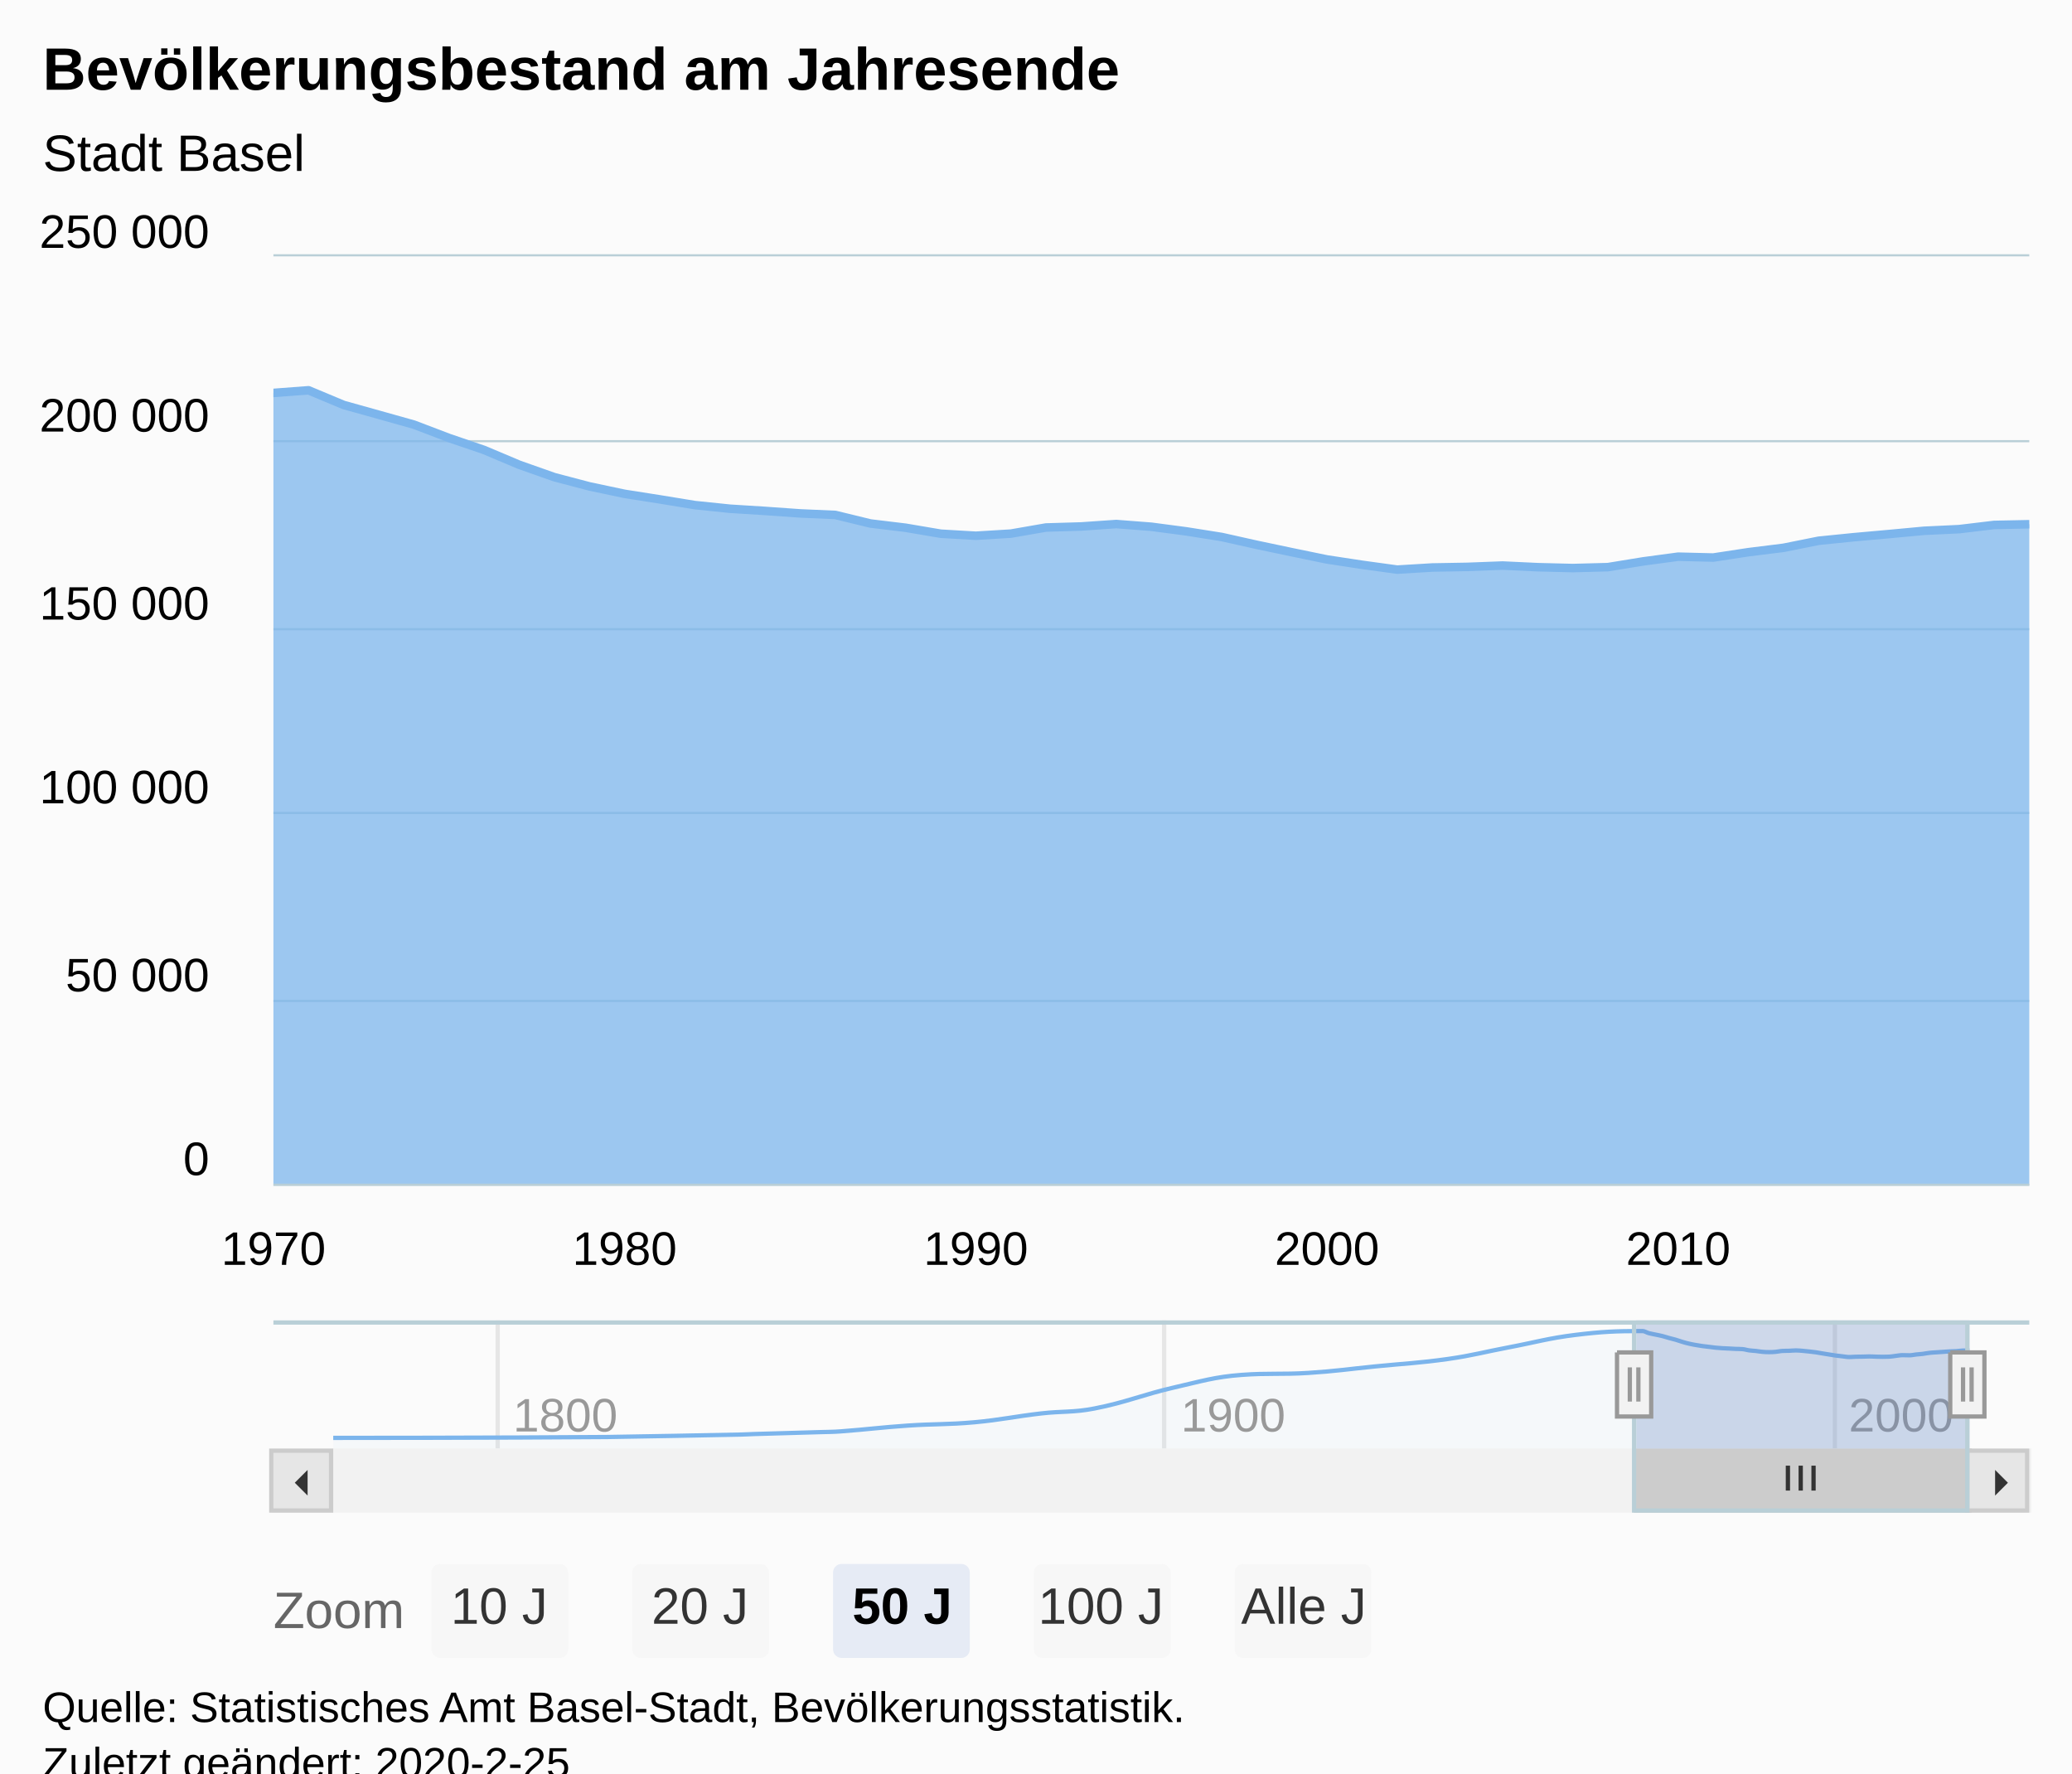
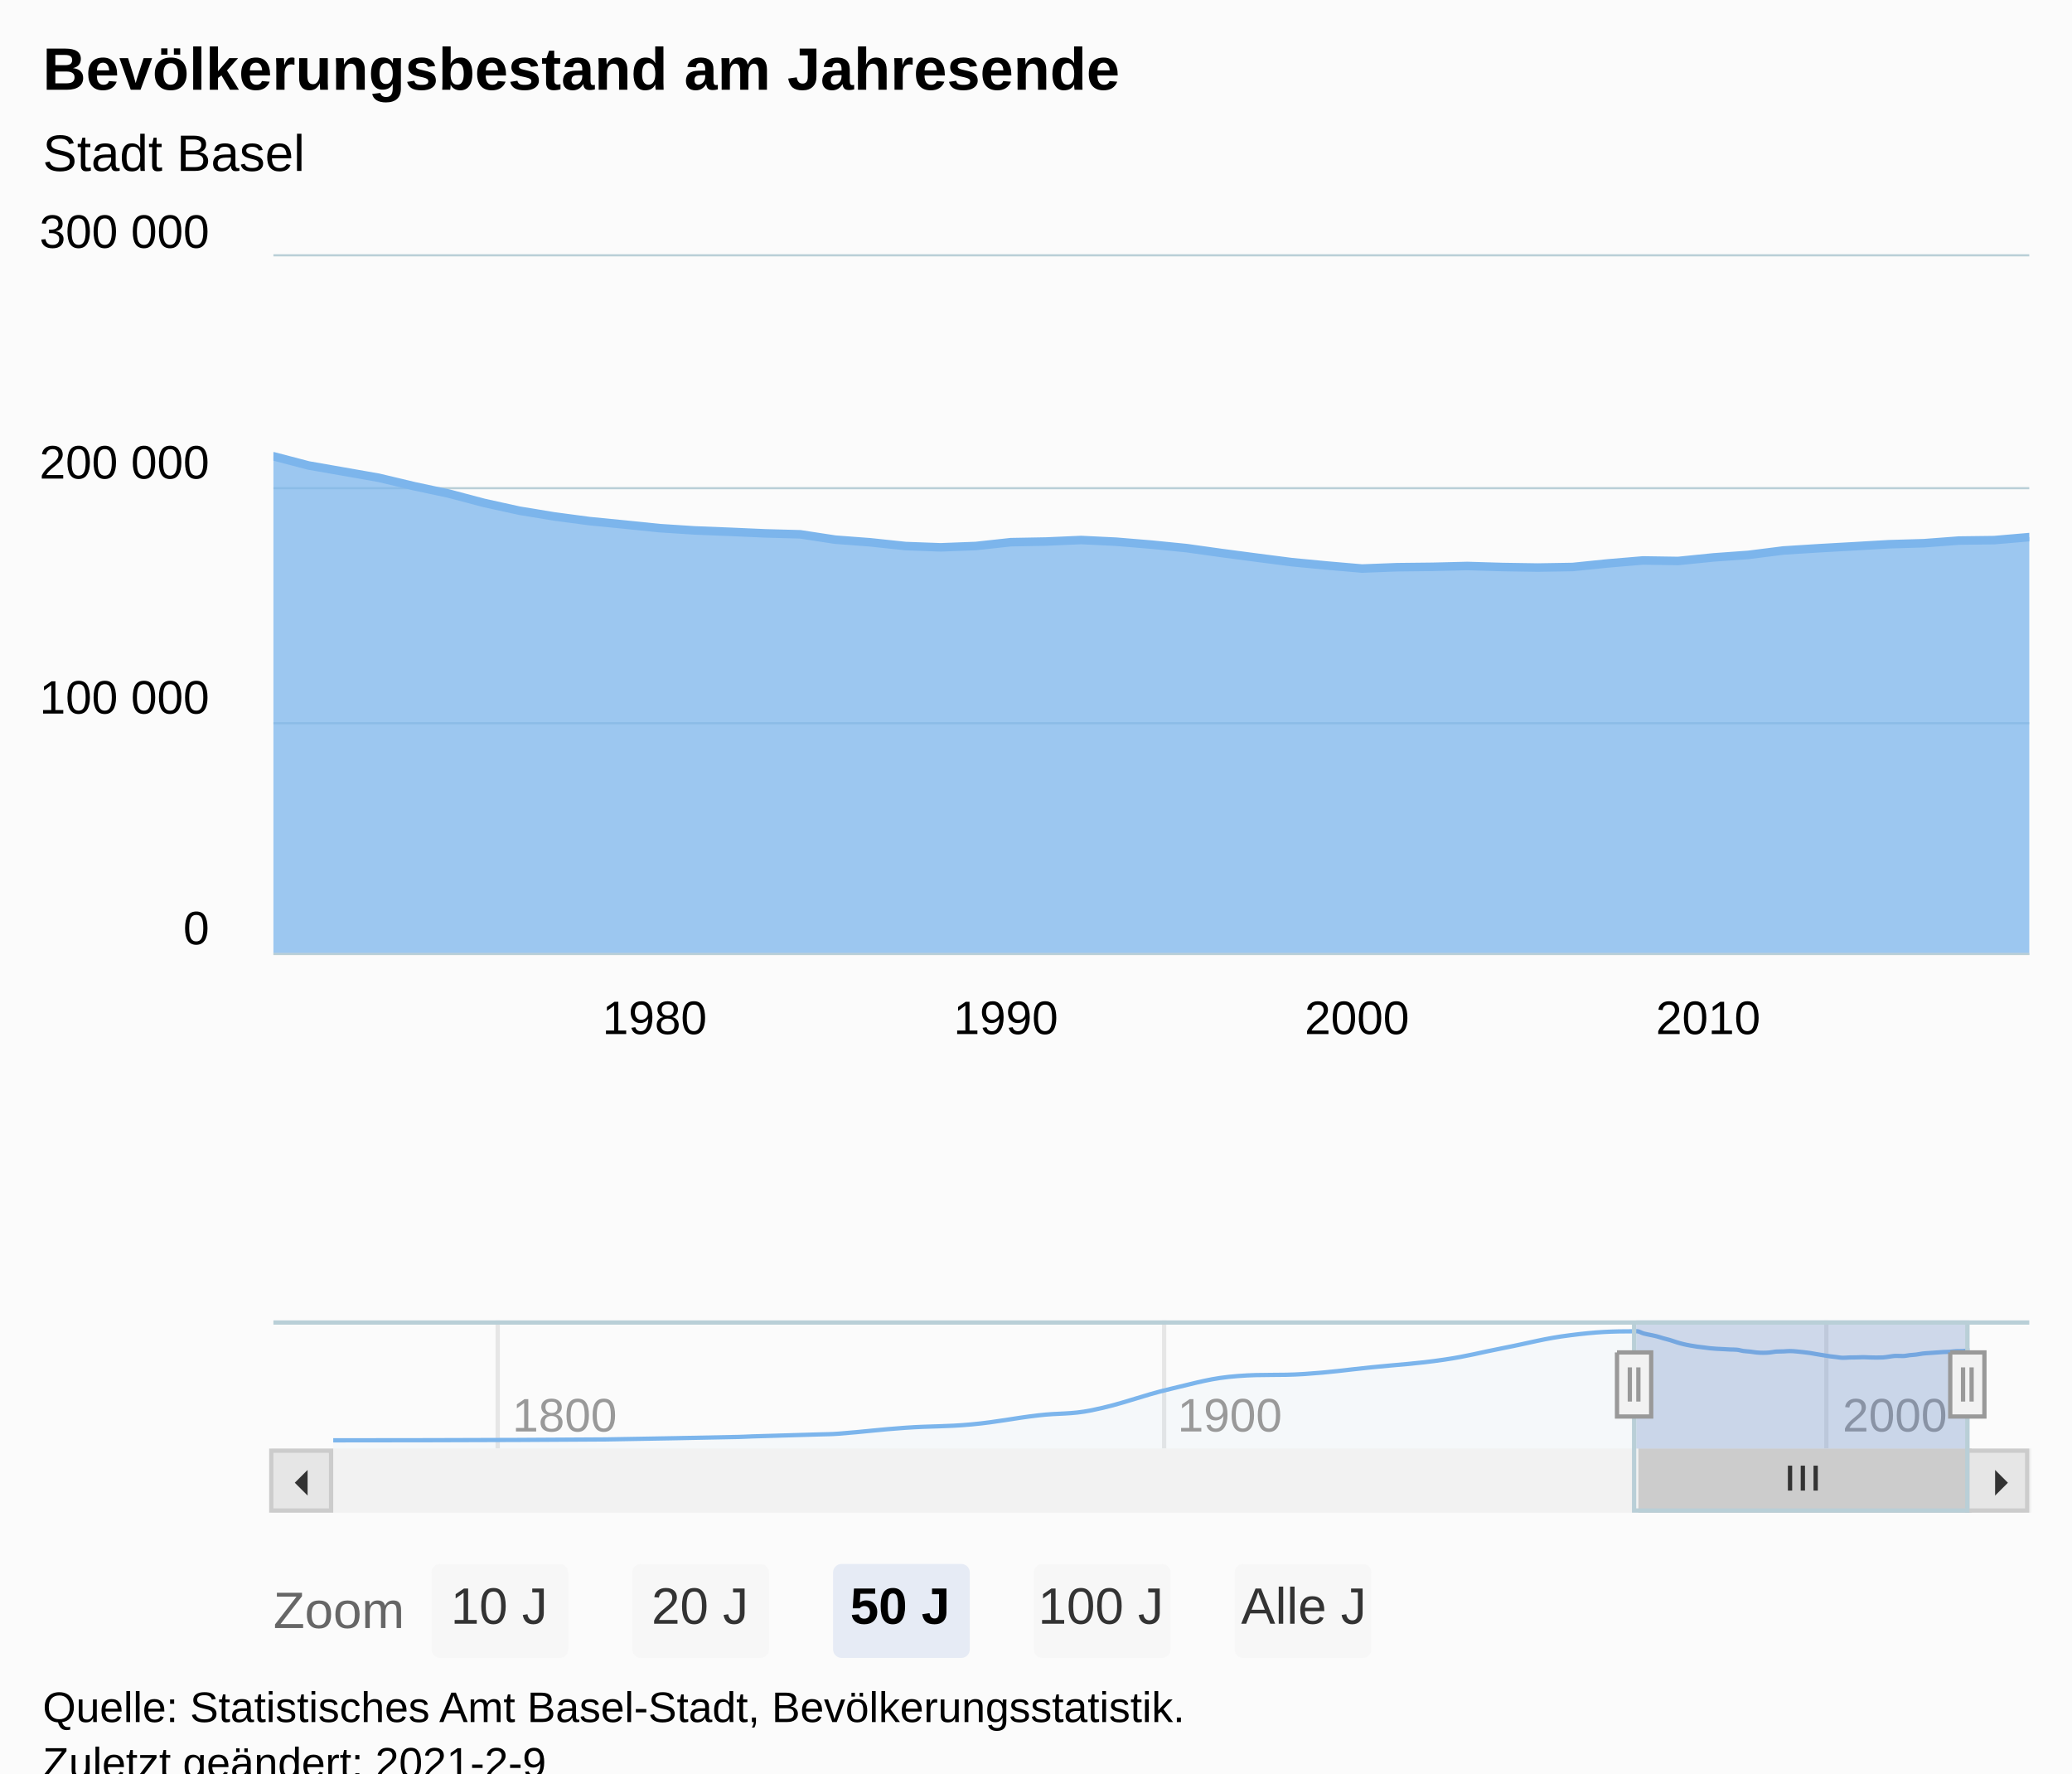
<svg xmlns="http://www.w3.org/2000/svg" version="1.1" class="highcharts-root" style="font-family:Arial;font-size:12px;" viewBox="0 0 485 415">
  <defs>
-     <clipPath id="highcharts-44bgubb-9">
-       <rect x="0" y="0" width="411" height="217" fill="none" />
+     <clipPath id="highcharts-bvazk0q-129-">
+       <rect x="0" y="0" width="411" height="163" fill="none" />
    </clipPath>
-     <clipPath id="highcharts-44bgubb-10">
-       <rect x="0" y="0" width="411" height="217" fill="none" />
+     <clipPath id="highcharts-bvazk0q-182-">
+       <rect x="0" y="0" width="411" height="163" fill="none" />
    </clipPath>
-     <clipPath id="highcharts-44bgubb-11">
+     <clipPath id="highcharts-bvazk0q-251-">
      <rect x="0" y="0" width="383" height="30" fill="none" />
    </clipPath>
  </defs>
  <rect fill="#fbfbfb" class="highcharts-background" x="0" y="0" width="485" height="428" rx="0" ry="0" />
-   <rect fill="none" class="highcharts-plot-background" x="64" y="60" width="411" height="217" />
+   <rect fill="none" class="highcharts-plot-background" x="64" y="60" width="411" height="163" />
  <g class="highcharts-pane-group" data-z-index="0" />
-   <g class="highcharts-grid highcharts-xaxis-grid " data-z-index="1">
-     <path fill="none" data-z-index="1" class="highcharts-grid-line" d="M 63.5 60 L 63.5 277" opacity="1" />
-     <path fill="none" data-z-index="1" class="highcharts-grid-line" d="M 145.5 60 L 145.5 277" opacity="1" />
-     <path fill="none" data-z-index="1" class="highcharts-grid-line" d="M 227.5 60 L 227.5 277" opacity="1" />
-     <path fill="none" data-z-index="1" class="highcharts-grid-line" d="M 310.5 60 L 310.5 277" opacity="1" />
-     <path fill="none" data-z-index="1" class="highcharts-grid-line" d="M 392.5 60 L 392.5 277" opacity="1" />
+   <g class="highcharts-grid highcharts-xaxis-grid" data-z-index="1">
+     <path fill="none" data-z-index="1" class="highcharts-grid-line" d="M 137.5 60 L 137.5 223" opacity="1" />
+     <path fill="none" data-z-index="1" class="highcharts-grid-line" d="M 219.5 60 L 219.5 223" opacity="1" />
+     <path fill="none" data-z-index="1" class="highcharts-grid-line" d="M 301.5 60 L 301.5 223" opacity="1" />
+     <path fill="none" data-z-index="1" class="highcharts-grid-line" d="M 384.5 60 L 384.5 223" opacity="1" />
+     <path fill="none" data-z-index="1" class="highcharts-grid-line" d="M 466.5 60 L 466.5 223" opacity="1" />
  </g>
  <g class="highcharts-grid highcharts-xaxis-grid highcharts-navigator-xaxis" data-z-index="1">
    <path fill="none" stroke="#e6e6e6" stroke-width="1" data-z-index="1" class="highcharts-grid-line" d="M 116.5 309 L 116.5 339" opacity="1" />
    <path fill="none" stroke="#e6e6e6" stroke-width="1" data-z-index="1" class="highcharts-grid-line" d="M 272.5 309 L 272.5 339" opacity="1" />
-     <path fill="none" stroke="#e6e6e6" stroke-width="1" data-z-index="1" class="highcharts-grid-line" d="M 429.5 309 L 429.5 339" opacity="1" />
+     <path fill="none" stroke="#e6e6e6" stroke-width="1" data-z-index="1" class="highcharts-grid-line" d="M 427.5 309 L 427.5 339" opacity="1" />
  </g>
-   <g class="highcharts-grid highcharts-yaxis-grid " data-z-index="1">
-     <path fill="none" stroke="#B9CFD7" stroke-width="0.5" data-z-index="1" class="highcharts-grid-line" d="M 64 277.25 L 475 277.25" opacity="1" />
-     <path fill="none" stroke="#B9CFD7" stroke-width="0.5" data-z-index="1" class="highcharts-grid-line" d="M 64 234.25 L 475 234.25" opacity="1" />
-     <path fill="none" stroke="#B9CFD7" stroke-width="0.5" data-z-index="1" class="highcharts-grid-line" d="M 64 190.25 L 475 190.25" opacity="1" />
-     <path fill="none" stroke="#B9CFD7" stroke-width="0.5" data-z-index="1" class="highcharts-grid-line" d="M 64 147.25 L 475 147.25" opacity="1" />
-     <path fill="none" stroke="#B9CFD7" stroke-width="0.5" data-z-index="1" class="highcharts-grid-line" d="M 64 103.25 L 475 103.25" opacity="1" />
+   <g class="highcharts-grid highcharts-yaxis-grid" data-z-index="1">
+     <path fill="none" stroke="#B9CFD7" stroke-width="0.5" data-z-index="1" class="highcharts-grid-line" d="M 64 223.25 L 475 223.25" opacity="1" />
+     <path fill="none" stroke="#B9CFD7" stroke-width="0.5" data-z-index="1" class="highcharts-grid-line" d="M 64 169.25 L 475 169.25" opacity="1" />
+     <path fill="none" stroke="#B9CFD7" stroke-width="0.5" data-z-index="1" class="highcharts-grid-line" d="M 64 114.25 L 475 114.25" opacity="1" />
    <path fill="none" stroke="#B9CFD7" stroke-width="0.5" data-z-index="1" class="highcharts-grid-line" d="M 64 59.75 L 475 59.75" opacity="1" />
  </g>
  <g class="highcharts-grid highcharts-yaxis-grid highcharts-navigator-yaxis" data-z-index="1">
-     <path fill="none" data-z-index="1" class="highcharts-grid-line" d="M 78 338.5 L 461 338.5" opacity="1" />
+     <path fill="none" data-z-index="1" class="highcharts-grid-line" d="M 78 339.5 L 461 339.5" opacity="1" />
  </g>
-   <rect fill="none" class="highcharts-plot-border" data-z-index="1" x="64" y="60" width="411" height="217" />
-   <g class="highcharts-axis highcharts-xaxis " data-z-index="2">
-     <path fill="none" class="highcharts-axis-line" stroke="#B9CFD7" stroke-width="0.5" data-z-index="7" d="M 64 277.25 L 475 277.25" />
+   <rect fill="none" class="highcharts-plot-border" data-z-index="1" x="64" y="60" width="411" height="163" />
+   <g class="highcharts-axis highcharts-xaxis" data-z-index="2">
+     <path fill="none" class="highcharts-axis-line" stroke="#B9CFD7" stroke-width="0.5" data-z-index="7" d="M 64 223.25 L 475 223.25" />
  </g>
  <g class="highcharts-axis highcharts-xaxis highcharts-navigator-xaxis" data-z-index="2">
    <path fill="none" class="highcharts-axis-line" data-z-index="7" d="M 78 339 L 461 339" />
  </g>
-   <g class="highcharts-axis highcharts-yaxis " data-z-index="2">
-     <path fill="none" class="highcharts-axis-line" data-z-index="7" d="M 64 60 L 64 277" />
+   <g class="highcharts-axis highcharts-yaxis" data-z-index="2">
+     <path fill="none" class="highcharts-axis-line" data-z-index="7" d="M 64 60 L 64 223" />
  </g>
  <g class="highcharts-axis highcharts-yaxis highcharts-navigator-yaxis" data-z-index="2">
    <path fill="none" class="highcharts-axis-line" data-z-index="7" d="M 64 309 L 64 339" />
  </g>
  <g class="highcharts-scrollbar" data-z-index="3" transform="translate(64,340)">
    <rect fill="#f2f2f2" class="highcharts-scrollbar-track" x="0" rx="0" ry="0" height="14" width="411" stroke="#f2f2f2" stroke-width="1" y="-0.5" />
-     <g transform="translate(319,-0.5)">
-       <rect fill="#cccccc" class="highcharts-scrollbar-thumb" height="14" width="78" rx="0" ry="0" stroke="#cccccc" stroke-width="1" />
-       <path fill="none" d="M -3 3.5 L -3 9.333 M 0 3.5 L 0 9.333 M 3 3.5 L 3 9.333" class="highcharts-scrollbar-rifles" stroke="#333333" stroke-width="1" transform="translate(38.5,0)" />
+     <g transform="translate(320,-0.5)">
+       <rect fill="#cccccc" class="highcharts-scrollbar-thumb" height="14" width="77" rx="0" ry="0" stroke="#cccccc" stroke-width="1" />
+       <path fill="none" d="M -3 3.5 L -3 9.333 M 0 3.5 L 0 9.333 M 3 3.5 L 3 9.333" class="highcharts-scrollbar-rifles" stroke="#333333" stroke-width="1" transform="translate(38,0)" />
    </g>
    <g>
      <rect fill="#e6e6e6" class="highcharts-scrollbar-button" stroke="#cccccc" stroke-width="1" x="-0.5" y="-0.5" width="14" height="14" rx="0" ry="0" />
      <path fill="#333333" d="M 8 4 L 8 10 L 5 7" class="highcharts-scrollbar-arrow" />
    </g>
    <g transform="translate(397,0)">
      <rect fill="#e6e6e6" class="highcharts-scrollbar-button" stroke="#cccccc" stroke-width="1" x="-0.5" y="-0.5" width="14" height="14" rx="0" ry="0" />
      <path fill="#333333" d="M 6 4 L 6 10 L 9 7" class="highcharts-scrollbar-arrow" />
    </g>
  </g>
  <g class="highcharts-series-group" data-z-index="3">
-     <g data-z-index="0.1" class="highcharts-series highcharts-series-0 highcharts-area-series highcharts-color-0 " transform="translate(64,60) scale(1 1)" clip-path="url(#highcharts-44bgubb-10)">
-       <path fill="rgb(124,181,236)" fill-opacity="0.75" d="M -73.976 37.544 L 8.215 31.333 L 16.429 34.765 L 24.666 37.066 L 32.881 39.371 L 41.095 42.498 L 49.31 45.302 L 57.547 48.776 L 65.762 51.669 L 73.976 53.83 L 82.191 55.569 L 90.428 56.863 L 98.643 58.205 L 106.857 59.053 L 115.072 59.568 L 123.309 60.15 L 131.524 60.508 L 139.738 62.509 L 147.953 63.5 L 156.19 64.898 L 164.405 65.379 L 172.619 64.877 L 180.834 63.449 L 189.071 63.207 L 197.285 62.639 L 205.5 63.272 L 213.715 64.358 L 221.952 65.664 L 230.166 67.5 L 238.381 69.23 L 246.595 70.921 L 254.833 72.176 L 263.047 73.304 L 271.262 72.808 L 279.476 72.664 L 287.714 72.351 L 295.928 72.736 L 304.143 72.94 L 312.357 72.724 L 320.594 71.382 L 328.809 70.276 L 337.024 70.478 L 345.238 69.225 L 353.475 68.2 L 361.69 66.55 L 369.905 65.72 L 378.119 64.986 L 386.356 64.219 L 394.571 63.832 L 402.785 62.848 L 411 62.683 L 411 217 L 402.785 217 L 394.571 217 L 386.356 217 L 378.119 217 L 369.905 217 L 361.69 217 L 353.475 217 L 345.238 217 L 337.024 217 L 328.809 217 L 320.594 217 L 312.357 217 L 304.143 217 L 295.928 217 L 287.714 217 L 279.476 217 L 271.262 217 L 263.047 217 L 254.833 217 L 246.595 217 L 238.381 217 L 230.166 217 L 221.952 217 L 213.715 217 L 205.5 217 L 197.285 217 L 189.071 217 L 180.834 217 L 172.619 217 L 164.405 217 L 156.19 217 L 147.953 217 L 139.738 217 L 131.524 217 L 123.309 217 L 115.072 217 L 106.857 217 L 98.643 217 L 90.428 217 L 82.191 217 L 73.976 217 L 65.762 217 L 57.547 217 L 49.31 217 L 41.095 217 L 32.881 217 L 24.666 217 L 16.429 217 L 8.215 217 L -73.976 217" class="highcharts-area" data-z-index="0" />
-       <path fill="none" d="M -73.976 37.544 L 8.215 31.333 L 16.429 34.765 L 24.666 37.066 L 32.881 39.371 L 41.095 42.498 L 49.31 45.302 L 57.547 48.776 L 65.762 51.669 L 73.976 53.83 L 82.191 55.569 L 90.428 56.863 L 98.643 58.205 L 106.857 59.053 L 115.072 59.568 L 123.309 60.15 L 131.524 60.508 L 139.738 62.509 L 147.953 63.5 L 156.19 64.898 L 164.405 65.379 L 172.619 64.877 L 180.834 63.449 L 189.071 63.207 L 197.285 62.639 L 205.5 63.272 L 213.715 64.358 L 221.952 65.664 L 230.166 67.5 L 238.381 69.23 L 246.595 70.921 L 254.833 72.176 L 263.047 73.304 L 271.262 72.808 L 279.476 72.664 L 287.714 72.351 L 295.928 72.736 L 304.143 72.94 L 312.357 72.724 L 320.594 71.382 L 328.809 70.276 L 337.024 70.478 L 345.238 69.225 L 353.475 68.2 L 361.69 66.55 L 369.905 65.72 L 378.119 64.986 L 386.356 64.219 L 394.571 63.832 L 402.785 62.848 L 411 62.683" class="highcharts-graph" data-z-index="1" stroke="#7cb5ec" stroke-width="2" stroke-linejoin="round" stroke-linecap="round" />
+     <g class="highcharts-series highcharts-series-0 highcharts-area-series highcharts-color-0" data-z-index="0.1" opacity="1" transform="translate(64,60) scale(1 1)" clip-path="url(#highcharts-bvazk0q-182-)">
+       <path fill="rgb(124,181,236)" fill-opacity="0.75" d="M -82.186 50.668 L 0 46.78 L 8.214 48.928 L 16.451 50.369 L 24.665 51.811 L 32.879 53.769 L 41.093 55.524 L 49.33 57.699 L 57.544 59.509 L 65.758 60.862 L 73.972 61.951 L 82.209 62.76 L 90.423 63.6 L 98.637 64.131 L 106.851 64.454 L 115.088 64.818 L 123.302 65.042 L 131.516 66.295 L 139.731 66.915 L 147.967 67.79 L 156.181 68.091 L 164.395 67.777 L 172.61 66.883 L 180.846 66.732 L 189.06 66.376 L 197.275 66.772 L 205.489 67.452 L 213.725 68.27 L 221.94 69.419 L 230.154 70.502 L 238.368 71.56 L 246.605 72.346 L 254.819 73.052 L 263.033 72.741 L 271.247 72.651 L 279.484 72.456 L 287.698 72.696 L 295.912 72.824 L 304.126 72.689 L 312.363 71.849 L 320.577 71.157 L 328.791 71.283 L 337.005 70.453 L 345.242 69.857 L 353.456 68.824 L 361.67 68.305 L 369.884 67.845 L 378.121 67.365 L 386.335 67.123 L 394.549 66.507 L 402.763 66.404 L 411 65.697 L 411 163 L 402.763 163 L 394.549 163 L 386.335 163 L 378.121 163 L 369.884 163 L 361.67 163 L 353.456 163 L 345.242 163 L 337.005 163 L 328.791 163 L 320.577 163 L 312.363 163 L 304.126 163 L 295.912 163 L 287.698 163 L 279.484 163 L 271.247 163 L 263.033 163 L 254.819 163 L 246.605 163 L 238.368 163 L 230.154 163 L 221.94 163 L 213.725 163 L 205.489 163 L 197.275 163 L 189.06 163 L 180.846 163 L 172.61 163 L 164.395 163 L 156.181 163 L 147.967 163 L 139.731 163 L 131.516 163 L 123.302 163 L 115.088 163 L 106.851 163 L 98.637 163 L 90.423 163 L 82.209 163 L 73.972 163 L 65.758 163 L 57.544 163 L 49.33 163 L 41.093 163 L 32.879 163 L 24.665 163 L 16.451 163 L 8.214 163 L 0 163 L -82.186 163" class="highcharts-area" data-z-index="0" />
+       <path fill="none" d="M -82.186 50.668 L 0 46.78 L 8.214 48.928 L 16.451 50.369 L 24.665 51.811 L 32.879 53.769 L 41.093 55.524 L 49.33 57.699 L 57.544 59.509 L 65.758 60.862 L 73.972 61.951 L 82.209 62.76 L 90.423 63.6 L 98.637 64.131 L 106.851 64.454 L 115.088 64.818 L 123.302 65.042 L 131.516 66.295 L 139.731 66.915 L 147.967 67.79 L 156.181 68.091 L 164.395 67.777 L 172.61 66.883 L 180.846 66.732 L 189.06 66.376 L 197.275 66.772 L 205.489 67.452 L 213.725 68.27 L 221.94 69.419 L 230.154 70.502 L 238.368 71.56 L 246.605 72.346 L 254.819 73.052 L 263.033 72.741 L 271.247 72.651 L 279.484 72.456 L 287.698 72.696 L 295.912 72.824 L 304.126 72.689 L 312.363 71.849 L 320.577 71.157 L 328.791 71.283 L 337.005 70.453 L 345.242 69.857 L 353.456 68.824 L 361.67 68.305 L 369.884 67.845 L 378.121 67.365 L 386.335 67.123 L 394.549 66.507 L 402.763 66.404 L 411 65.697" class="highcharts-graph" data-z-index="1" stroke="#7cb5ec" stroke-width="2" stroke-linejoin="round" stroke-linecap="round" />
    </g>
-     <g data-z-index="0.1" class="highcharts-markers highcharts-series-0 highcharts-area-series highcharts-color-0 " transform="translate(64,60) scale(1 1)" clip-path="none" />
-     <g data-z-index="0.1" class="highcharts-series highcharts-series-1 highcharts-areaspline-series highcharts-navigator-series" transform="translate(78,309) scale(1 1)" clip-path="url(#highcharts-44bgubb-11)">
-       <path fill="rgb(124,181,236)" fill-opacity="0.05" d="M 0 27.5 C 0 27.5 38.454 27.5 64.09 27.295 C 76.597 27.089 82.85 26.976 95.356 26.723 C 96.608 26.698 97.233 26.638 98.485 26.6 C 104.737 26.409 107.864 26.341 114.116 26.149 C 115.992 26.091 116.93 26.116 118.807 25.975 C 125.061 25.506 128.188 25.051 134.442 24.624 C 140.694 24.198 143.821 24.413 150.073 23.844 C 156.327 23.275 159.454 22.496 165.708 21.779 C 170.711 21.205 173.212 21.593 178.215 20.615 C 185.717 19.148 189.468 17.381 196.97 15.668 C 203.222 14.24 206.349 13.227 212.601 12.762 C 218.855 12.296 221.982 12.693 228.236 12.296 C 234.488 11.9 237.615 11.403 243.867 10.777 C 250.746 10.089 254.185 9.993 261.064 9.012 C 266.692 8.209 269.506 7.38 275.133 6.317 C 281.387 5.135 284.514 4.163 290.768 3.4 C 297.021 2.636 300.147 2.5 306.399 2.5 C 307.024 2.5 307.336 2.831 307.961 2.997 C 308.588 3.163 308.901 3.197 309.528 3.33 C 310.153 3.464 310.465 3.507 311.09 3.664 C 311.715 3.821 312.027 3.945 312.652 4.117 C 313.277 4.289 313.59 4.342 314.215 4.523 C 314.841 4.705 315.155 4.842 315.781 5.026 C 316.406 5.211 316.718 5.299 317.343 5.445 C 317.968 5.592 318.281 5.645 318.906 5.758 C 319.53 5.871 319.843 5.922 320.468 6.01 C 321.094 6.098 321.408 6.121 322.034 6.198 C 322.659 6.274 322.972 6.328 323.597 6.392 C 324.221 6.455 324.534 6.475 325.159 6.515 C 325.784 6.554 326.096 6.558 326.721 6.589 C 327.348 6.621 327.661 6.646 328.288 6.674 C 328.912 6.701 329.225 6.674 329.85 6.726 C 330.475 6.777 330.787 6.929 331.412 7.015 C 332.037 7.102 332.349 7.09 332.974 7.159 C 333.601 7.228 333.914 7.307 334.541 7.361 C 335.166 7.416 335.478 7.431 336.103 7.431 C 336.728 7.431 337.04 7.414 337.665 7.358 C 338.29 7.302 338.603 7.187 339.227 7.151 C 339.854 7.116 340.167 7.14 340.794 7.116 C 341.419 7.093 341.731 7.034 342.356 7.034 C 342.981 7.034 343.294 7.076 343.918 7.126 C 344.543 7.176 344.856 7.214 345.481 7.283 C 346.107 7.352 346.421 7.381 347.047 7.472 C 347.672 7.563 347.985 7.635 348.609 7.738 C 349.234 7.841 349.547 7.89 350.172 7.989 C 350.797 8.088 351.109 8.148 351.734 8.234 C 352.361 8.319 352.674 8.346 353.3 8.415 C 353.925 8.484 354.238 8.579 354.863 8.579 C 355.488 8.579 355.8 8.525 356.425 8.507 C 357.05 8.488 357.362 8.499 357.987 8.486 C 358.614 8.473 358.927 8.441 359.554 8.441 C 360.179 8.441 360.491 8.479 361.116 8.496 C 361.741 8.514 362.053 8.526 362.678 8.526 C 363.303 8.526 363.615 8.526 364.24 8.495 C 364.867 8.463 365.18 8.371 365.807 8.3 C 366.432 8.23 366.744 8.14 367.369 8.14 C 367.994 8.14 368.306 8.17 368.931 8.17 C 369.556 8.17 369.869 8.054 370.494 7.988 C 371.12 7.922 371.433 7.917 372.06 7.84 C 372.685 7.762 372.997 7.672 373.622 7.601 C 374.247 7.529 374.56 7.526 375.185 7.48 C 375.809 7.435 376.122 7.418 376.747 7.374 C 377.373 7.331 377.687 7.296 378.313 7.263 C 378.938 7.23 379.251 7.247 379.876 7.207 C 380.5 7.167 380.813 7.088 381.438 7.064 C 382.063 7.041 383 7.041 383 7.041 L 383 30 C 383 30 382.063 30 381.438 30 C 380.813 30 380.5 30 379.876 30 C 379.251 30 378.938 30 378.313 30 C 377.687 30 377.373 30 376.747 30 C 376.122 30 375.809 30 375.185 30 C 374.56 30 374.247 30 373.622 30 C 372.997 30 372.685 30 372.06 30 C 371.433 30 371.12 30 370.494 30 C 369.869 30 369.556 30 368.931 30 C 368.306 30 367.994 30 367.369 30 C 366.744 30 366.432 30 365.807 30 C 365.18 30 364.867 30 364.24 30 C 363.615 30 363.303 30 362.678 30 C 362.053 30 361.741 30 361.116 30 C 360.491 30 360.179 30 359.554 30 C 358.927 30 358.614 30 357.987 30 C 357.362 30 357.05 30 356.425 30 C 355.8 30 355.488 30 354.863 30 C 354.238 30 353.925 30 353.3 30 C 352.674 30 352.361 30 351.734 30 C 351.109 30 350.797 30 350.172 30 C 349.547 30 349.234 30 348.609 30 C 347.985 30 347.672 30 347.047 30 C 346.421 30 346.107 30 345.481 30 C 344.856 30 344.543 30 343.918 30 C 343.294 30 342.981 30 342.356 30 C 341.731 30 341.419 30 340.794 30 C 340.167 30 339.854 30 339.227 30 C 338.603 30 338.29 30 337.665 30 C 337.04 30 336.728 30 336.103 30 C 335.478 30 335.166 30 334.541 30 C 333.914 30 333.601 30 332.974 30 C 332.349 30 332.037 30 331.412 30 C 330.787 30 330.475 30 329.85 30 C 329.225 30 328.912 30 328.288 30 C 327.661 30 327.348 30 326.721 30 C 326.096 30 325.784 30 325.159 30 C 324.534 30 324.221 30 323.597 30 C 322.972 30 322.659 30 322.034 30 C 321.408 30 321.094 30 320.468 30 C 319.843 30 319.53 30 318.906 30 C 318.281 30 317.968 30 317.343 30 C 316.718 30 316.406 30 315.781 30 C 315.155 30 314.841 30 314.215 30 C 313.59 30 313.277 30 312.652 30 C 312.027 30 311.715 30 311.09 30 C 310.465 30 310.153 30 309.528 30 C 308.901 30 308.588 30 307.961 30 C 307.336 30 307.024 30 306.399 30 C 300.147 30 297.021 30 290.768 30 C 284.514 30 281.387 30 275.133 30 C 269.506 30 266.692 30 261.064 30 C 254.185 30 250.746 30 243.867 30 C 237.615 30 234.488 30 228.236 30 C 221.982 30 218.855 30 212.601 30 C 206.349 30 203.222 30 196.97 30 C 189.468 30 185.717 30 178.215 30 C 173.212 30 170.711 30 165.708 30 C 159.454 30 156.327 30 150.073 30 C 143.821 30 140.694 30 134.442 30 C 128.188 30 125.061 30 118.807 30 C 116.93 30 115.992 30 114.116 30 C 107.864 30 104.737 30 98.485 30 C 97.233 30 96.608 30 95.356 30 C 82.85 30 76.597 30 64.09 30 C 38.454 30 0 30 0 30" class="highcharts-area" data-z-index="0" />
-       <path fill="none" d="M 0 27.5 C 0 27.5 38.454 27.5 64.09 27.295 C 76.597 27.089 82.85 26.976 95.356 26.723 C 96.608 26.698 97.233 26.638 98.485 26.6 C 104.737 26.409 107.864 26.341 114.116 26.149 C 115.992 26.091 116.93 26.116 118.807 25.975 C 125.061 25.506 128.188 25.051 134.442 24.624 C 140.694 24.198 143.821 24.413 150.073 23.844 C 156.327 23.275 159.454 22.496 165.708 21.779 C 170.711 21.205 173.212 21.593 178.215 20.615 C 185.717 19.148 189.468 17.381 196.97 15.668 C 203.222 14.24 206.349 13.227 212.601 12.762 C 218.855 12.296 221.982 12.693 228.236 12.296 C 234.488 11.9 237.615 11.403 243.867 10.777 C 250.746 10.089 254.185 9.993 261.064 9.012 C 266.692 8.209 269.506 7.38 275.133 6.317 C 281.387 5.135 284.514 4.163 290.768 3.4 C 297.021 2.636 300.147 2.5 306.399 2.5 C 307.024 2.5 307.336 2.831 307.961 2.997 C 308.588 3.163 308.901 3.197 309.528 3.33 C 310.153 3.464 310.465 3.507 311.09 3.664 C 311.715 3.821 312.027 3.945 312.652 4.117 C 313.277 4.289 313.59 4.342 314.215 4.523 C 314.841 4.705 315.155 4.842 315.781 5.026 C 316.406 5.211 316.718 5.299 317.343 5.445 C 317.968 5.592 318.281 5.645 318.906 5.758 C 319.53 5.871 319.843 5.922 320.468 6.01 C 321.094 6.098 321.408 6.121 322.034 6.198 C 322.659 6.274 322.972 6.328 323.597 6.392 C 324.221 6.455 324.534 6.475 325.159 6.515 C 325.784 6.554 326.096 6.558 326.721 6.589 C 327.348 6.621 327.661 6.646 328.288 6.674 C 328.912 6.701 329.225 6.674 329.85 6.726 C 330.475 6.777 330.787 6.929 331.412 7.015 C 332.037 7.102 332.349 7.09 332.974 7.159 C 333.601 7.228 333.914 7.307 334.541 7.361 C 335.166 7.416 335.478 7.431 336.103 7.431 C 336.728 7.431 337.04 7.414 337.665 7.358 C 338.29 7.302 338.603 7.187 339.227 7.151 C 339.854 7.116 340.167 7.14 340.794 7.116 C 341.419 7.093 341.731 7.034 342.356 7.034 C 342.981 7.034 343.294 7.076 343.918 7.126 C 344.543 7.176 344.856 7.214 345.481 7.283 C 346.107 7.352 346.421 7.381 347.047 7.472 C 347.672 7.563 347.985 7.635 348.609 7.738 C 349.234 7.841 349.547 7.89 350.172 7.989 C 350.797 8.088 351.109 8.148 351.734 8.234 C 352.361 8.319 352.674 8.346 353.3 8.415 C 353.925 8.484 354.238 8.579 354.863 8.579 C 355.488 8.579 355.8 8.525 356.425 8.507 C 357.05 8.488 357.362 8.499 357.987 8.486 C 358.614 8.473 358.927 8.441 359.554 8.441 C 360.179 8.441 360.491 8.479 361.116 8.496 C 361.741 8.514 362.053 8.526 362.678 8.526 C 363.303 8.526 363.615 8.526 364.24 8.495 C 364.867 8.463 365.18 8.371 365.807 8.3 C 366.432 8.23 366.744 8.14 367.369 8.14 C 367.994 8.14 368.306 8.17 368.931 8.17 C 369.556 8.17 369.869 8.054 370.494 7.988 C 371.12 7.922 371.433 7.917 372.06 7.84 C 372.685 7.762 372.997 7.672 373.622 7.601 C 374.247 7.529 374.56 7.526 375.185 7.48 C 375.809 7.435 376.122 7.418 376.747 7.374 C 377.373 7.331 377.687 7.296 378.313 7.263 C 378.938 7.23 379.251 7.247 379.876 7.207 C 380.5 7.167 380.813 7.088 381.438 7.064 C 382.063 7.041 383 7.041 383 7.041" class="highcharts-graph" data-z-index="1" stroke="#7cb5ec" stroke-width="1" stroke-linejoin="round" stroke-linecap="round" />
+     <g class="highcharts-markers highcharts-series-0 highcharts-area-series highcharts-color-0" data-z-index="0.1" opacity="1" transform="translate(64,60) scale(1 1)" clip-path="none" />
+     <g class="highcharts-series highcharts-series-1 highcharts-areaspline-series highcharts-navigator-series" data-z-index="0.1" opacity="1" transform="translate(78,309) scale(1 1)" clip-path="url(#highcharts-bvazk0q-251-)">
+       <path fill="rgb(124,181,236)" fill-opacity="0.05" d="M 0 28.07 C 0 28.07 38.297 28.07 63.829 27.86 C 76.285 27.651 82.512 27.535 94.968 27.277 C 96.214 27.251 96.837 27.191 98.084 27.151 C 104.311 26.956 107.424 26.887 113.651 26.691 C 115.52 26.632 116.454 26.657 118.323 26.514 C 124.552 26.035 127.666 25.57 133.894 25.135 C 140.121 24.7 143.235 24.919 149.462 24.338 C 155.69 23.757 158.805 22.963 165.033 22.23 C 170.015 21.644 172.506 22.04 177.489 21.042 C 184.96 19.545 188.696 17.741 196.168 15.992 C 202.395 14.535 205.508 13.501 211.735 13.026 C 217.963 12.551 221.078 12.957 227.306 12.551 C 233.533 12.146 236.647 11.639 242.874 11 C 249.725 10.298 253.15 10.2 260.001 9.198 C 265.605 8.379 268.408 7.533 274.012 6.448 C 280.241 5.241 283.355 4.249 289.584 3.47 C 295.811 2.691 298.924 2.552 305.151 2.552 C 305.773 2.552 306.085 2.89 306.707 3.059 C 307.331 3.229 307.643 3.263 308.267 3.399 C 308.889 3.535 309.201 3.579 309.823 3.74 C 310.445 3.901 310.756 4.027 311.379 4.202 C 312.001 4.378 312.312 4.432 312.935 4.617 C 313.559 4.803 313.871 4.942 314.495 5.131 C 315.117 5.319 315.428 5.409 316.051 5.558 C 316.673 5.708 316.984 5.762 317.607 5.878 C 318.229 5.993 318.54 6.045 319.162 6.135 C 319.786 6.225 320.098 6.248 320.723 6.326 C 321.345 6.404 321.656 6.46 322.278 6.524 C 322.901 6.589 323.212 6.609 323.834 6.65 C 324.457 6.69 324.768 6.694 325.39 6.726 C 326.014 6.758 326.326 6.784 326.95 6.812 C 327.573 6.84 327.884 6.812 328.506 6.865 C 329.129 6.918 329.44 7.072 330.062 7.161 C 330.684 7.249 330.996 7.237 331.618 7.307 C 332.242 7.378 332.554 7.458 333.178 7.514 C 333.8 7.569 334.112 7.585 334.734 7.585 C 335.356 7.585 335.667 7.568 336.29 7.511 C 336.912 7.454 337.223 7.336 337.846 7.3 C 338.47 7.264 338.782 7.288 339.406 7.264 C 340.028 7.24 340.339 7.18 340.962 7.18 C 341.584 7.18 341.895 7.223 342.518 7.274 C 343.14 7.324 343.451 7.363 344.073 7.434 C 344.697 7.505 345.009 7.534 345.634 7.627 C 346.256 7.72 346.567 7.793 347.189 7.899 C 347.812 8.004 348.123 8.053 348.745 8.154 C 349.368 8.255 349.679 8.317 350.301 8.404 C 350.925 8.492 351.237 8.519 351.861 8.59 C 352.484 8.66 352.795 8.757 353.417 8.757 C 354.039 8.757 354.351 8.702 354.973 8.683 C 355.595 8.664 355.907 8.675 356.529 8.662 C 357.153 8.648 357.465 8.616 358.089 8.616 C 358.711 8.616 359.023 8.655 359.645 8.673 C 360.267 8.69 360.578 8.703 361.201 8.703 C 361.823 8.703 362.134 8.703 362.757 8.671 C 363.381 8.639 363.693 8.545 364.317 8.472 C 364.939 8.4 365.25 8.309 365.873 8.309 C 366.495 8.309 366.806 8.339 367.429 8.339 C 368.051 8.339 368.362 8.21 368.984 8.143 C 369.608 8.075 369.92 8.079 370.545 8.002 C 371.167 7.925 371.478 7.831 372.1 7.758 C 372.723 7.685 373.034 7.682 373.656 7.635 C 374.279 7.589 374.59 7.571 375.212 7.527 C 375.836 7.483 376.148 7.448 376.772 7.414 C 377.395 7.379 377.706 7.397 378.328 7.356 C 378.95 7.316 379.262 7.235 379.884 7.211 C 380.506 7.187 380.818 7.211 381.44 7.187 C 382.064 7.162 383 7.02 383 7.02 L 383 30 C 383 30 382.064 30 381.44 30 C 380.818 30 380.506 30 379.884 30 C 379.262 30 378.95 30 378.328 30 C 377.706 30 377.395 30 376.772 30 C 376.148 30 375.836 30 375.212 30 C 374.59 30 374.279 30 373.656 30 C 373.034 30 372.723 30 372.1 30 C 371.478 30 371.167 30 370.545 30 C 369.92 30 369.608 30 368.984 30 C 368.362 30 368.051 30 367.429 30 C 366.806 30 366.495 30 365.873 30 C 365.25 30 364.939 30 364.317 30 C 363.693 30 363.381 30 362.757 30 C 362.134 30 361.823 30 361.201 30 C 360.578 30 360.267 30 359.645 30 C 359.023 30 358.711 30 358.089 30 C 357.465 30 357.153 30 356.529 30 C 355.907 30 355.595 30 354.973 30 C 354.351 30 354.039 30 353.417 30 C 352.795 30 352.484 30 351.861 30 C 351.237 30 350.925 30 350.301 30 C 349.679 30 349.368 30 348.745 30 C 348.123 30 347.812 30 347.189 30 C 346.567 30 346.256 30 345.634 30 C 345.009 30 344.697 30 344.073 30 C 343.451 30 343.14 30 342.518 30 C 341.895 30 341.584 30 340.962 30 C 340.339 30 340.028 30 339.406 30 C 338.782 30 338.47 30 337.846 30 C 337.223 30 336.912 30 336.29 30 C 335.667 30 335.356 30 334.734 30 C 334.112 30 333.8 30 333.178 30 C 332.554 30 332.242 30 331.618 30 C 330.996 30 330.684 30 330.062 30 C 329.44 30 329.129 30 328.506 30 C 327.884 30 327.573 30 326.95 30 C 326.326 30 326.014 30 325.39 30 C 324.768 30 324.457 30 323.834 30 C 323.212 30 322.901 30 322.278 30 C 321.656 30 321.345 30 320.723 30 C 320.098 30 319.786 30 319.162 30 C 318.54 30 318.229 30 317.607 30 C 316.984 30 316.673 30 316.051 30 C 315.428 30 315.117 30 314.495 30 C 313.871 30 313.559 30 312.935 30 C 312.312 30 312.001 30 311.379 30 C 310.756 30 310.445 30 309.823 30 C 309.201 30 308.889 30 308.267 30 C 307.643 30 307.331 30 306.707 30 C 306.085 30 305.773 30 305.151 30 C 298.924 30 295.811 30 289.584 30 C 283.355 30 280.241 30 274.012 30 C 268.408 30 265.605 30 260.001 30 C 253.15 30 249.725 30 242.874 30 C 236.647 30 233.533 30 227.306 30 C 221.078 30 217.963 30 211.735 30 C 205.508 30 202.395 30 196.168 30 C 188.696 30 184.96 30 177.489 30 C 172.506 30 170.015 30 165.033 30 C 158.805 30 155.69 30 149.462 30 C 143.235 30 140.121 30 133.894 30 C 127.666 30 124.552 30 118.323 30 C 116.454 30 115.52 30 113.651 30 C 107.424 30 104.311 30 98.084 30 C 96.837 30 96.214 30 94.968 30 C 82.512 30 76.285 30 63.829 30 C 38.297 30 0 30 0 30" class="highcharts-area" data-z-index="0" />
+       <path fill="none" d="M 0 28.07 C 0 28.07 38.297 28.07 63.829 27.86 C 76.285 27.651 82.512 27.535 94.968 27.277 C 96.214 27.251 96.837 27.191 98.084 27.151 C 104.311 26.956 107.424 26.887 113.651 26.691 C 115.52 26.632 116.454 26.657 118.323 26.514 C 124.552 26.035 127.666 25.57 133.894 25.135 C 140.121 24.7 143.235 24.919 149.462 24.338 C 155.69 23.757 158.805 22.963 165.033 22.23 C 170.015 21.644 172.506 22.04 177.489 21.042 C 184.96 19.545 188.696 17.741 196.168 15.992 C 202.395 14.535 205.508 13.501 211.735 13.026 C 217.963 12.551 221.078 12.957 227.306 12.551 C 233.533 12.146 236.647 11.639 242.874 11 C 249.725 10.298 253.15 10.2 260.001 9.198 C 265.605 8.379 268.408 7.533 274.012 6.448 C 280.241 5.241 283.355 4.249 289.584 3.47 C 295.811 2.691 298.924 2.552 305.151 2.552 C 305.773 2.552 306.085 2.89 306.707 3.059 C 307.331 3.229 307.643 3.263 308.267 3.399 C 308.889 3.535 309.201 3.579 309.823 3.74 C 310.445 3.901 310.756 4.027 311.379 4.202 C 312.001 4.378 312.312 4.432 312.935 4.617 C 313.559 4.803 313.871 4.942 314.495 5.131 C 315.117 5.319 315.428 5.409 316.051 5.558 C 316.673 5.708 316.984 5.762 317.607 5.878 C 318.229 5.993 318.54 6.045 319.162 6.135 C 319.786 6.225 320.098 6.248 320.723 6.326 C 321.345 6.404 321.656 6.46 322.278 6.524 C 322.901 6.589 323.212 6.609 323.834 6.65 C 324.457 6.69 324.768 6.694 325.39 6.726 C 326.014 6.758 326.326 6.784 326.95 6.812 C 327.573 6.84 327.884 6.812 328.506 6.865 C 329.129 6.918 329.44 7.072 330.062 7.161 C 330.684 7.249 330.996 7.237 331.618 7.307 C 332.242 7.378 332.554 7.458 333.178 7.514 C 333.8 7.569 334.112 7.585 334.734 7.585 C 335.356 7.585 335.667 7.568 336.29 7.511 C 336.912 7.454 337.223 7.336 337.846 7.3 C 338.47 7.264 338.782 7.288 339.406 7.264 C 340.028 7.24 340.339 7.18 340.962 7.18 C 341.584 7.18 341.895 7.223 342.518 7.274 C 343.14 7.324 343.451 7.363 344.073 7.434 C 344.697 7.505 345.009 7.534 345.634 7.627 C 346.256 7.72 346.567 7.793 347.189 7.899 C 347.812 8.004 348.123 8.053 348.745 8.154 C 349.368 8.255 349.679 8.317 350.301 8.404 C 350.925 8.492 351.237 8.519 351.861 8.59 C 352.484 8.66 352.795 8.757 353.417 8.757 C 354.039 8.757 354.351 8.702 354.973 8.683 C 355.595 8.664 355.907 8.675 356.529 8.662 C 357.153 8.648 357.465 8.616 358.089 8.616 C 358.711 8.616 359.023 8.655 359.645 8.673 C 360.267 8.69 360.578 8.703 361.201 8.703 C 361.823 8.703 362.134 8.703 362.757 8.671 C 363.381 8.639 363.693 8.545 364.317 8.472 C 364.939 8.4 365.25 8.309 365.873 8.309 C 366.495 8.309 366.806 8.339 367.429 8.339 C 368.051 8.339 368.362 8.21 368.984 8.143 C 369.608 8.075 369.92 8.079 370.545 8.002 C 371.167 7.925 371.478 7.831 372.1 7.758 C 372.723 7.685 373.034 7.682 373.656 7.635 C 374.279 7.589 374.59 7.571 375.212 7.527 C 375.836 7.483 376.148 7.448 376.772 7.414 C 377.395 7.379 377.706 7.397 378.328 7.356 C 378.95 7.316 379.262 7.235 379.884 7.211 C 380.506 7.187 380.818 7.211 381.44 7.187 C 382.064 7.162 383 7.02 383 7.02" class="highcharts-graph" data-z-index="1" stroke="#7cb5ec" stroke-width="1" stroke-linejoin="round" stroke-linecap="round" />
    </g>
-     <g data-z-index="0.1" class="highcharts-markers highcharts-series-1 highcharts-areaspline-series highcharts-navigator-series" transform="translate(78,309) scale(1 1)" clip-path="none" />
+     <g class="highcharts-markers highcharts-series-1 highcharts-areaspline-series highcharts-navigator-series" data-z-index="0.1" opacity="1" transform="translate(78,309) scale(1 1)" clip-path="none" />
  </g>
  <text x="10" text-anchor="start" class="highcharts-title" data-z-index="4" style="color:#000000;font-size:14px;font-weight:bold;fill:#000000;" y="21">
    <tspan>Bevölkerungsbestand am Jahresende</tspan>
  </text>
  <text x="10" text-anchor="start" class="highcharts-subtitle" data-z-index="4" style="color:#000000;font-size:12px;font-weight:normal;font-family:Arial;fill:#000000;" y="40">
    <tspan>Stadt Basel</tspan>
  </text>
-   <g class="highcharts-axis-labels highcharts-xaxis-labels " data-z-index="7">
-     <text x="64.023" style="color:#000000;cursor:default;font-size:11px;fill:#000000;" text-anchor="middle" transform="translate(0,0)" y="296" opacity="1">1970</text>
-     <text x="146.214" style="color:#000000;cursor:default;font-size:11px;fill:#000000;" text-anchor="middle" transform="translate(0,0)" y="296" opacity="1">1980</text>
-     <text x="228.427" style="color:#000000;cursor:default;font-size:11px;fill:#000000;" text-anchor="middle" transform="translate(0,0)" y="296" opacity="1">1990</text>
-     <text x="310.618" style="color:#000000;cursor:default;font-size:11px;fill:#000000;" text-anchor="middle" transform="translate(0,0)" y="296" opacity="1">2000</text>
-     <text x="392.832" style="color:#000000;cursor:default;font-size:11px;fill:#000000;" text-anchor="middle" transform="translate(0,0)" y="296" opacity="1">2010</text>
+   <text x="10" text-anchor="start" class="highcharts-caption" data-z-index="4" style="color:#666666;fill:#666666;" y="400" />
+   <g class="highcharts-axis-labels highcharts-xaxis-labels" data-z-index="7">
+     <text x="140.995" style="color:#000000;cursor:default;font-size:11px;fill:#000000;" text-anchor="start" transform="translate(0,0)" y="242" opacity="1">1980</text>
+     <text x="223.204" style="color:#000000;cursor:default;font-size:11px;fill:#000000;" text-anchor="start" transform="translate(0,0)" y="242" opacity="1">1990</text>
+     <text x="305.39" style="color:#000000;cursor:default;font-size:11px;fill:#000000;" text-anchor="start" transform="translate(0,0)" y="242" opacity="1">2000</text>
+     <text x="387.599" style="color:#000000;cursor:default;font-size:11px;fill:#000000;" text-anchor="start" transform="translate(0,0)" y="242" opacity="1">2010</text>
+     <text x="469.786" style="color:#000000;cursor:default;font-size:11px;fill:#000000;" text-anchor="start" transform="translate(0,0)" y="242" opacity="1">
+       <tspan />
+     </text>
  </g>
  <g class="highcharts-axis-labels highcharts-xaxis-labels highcharts-navigator-xaxis" data-z-index="7">
-     <text x="120.086" style="color:#999999;cursor:default;font-size:11px;fill:#999999;" text-anchor="start" transform="translate(0,0)" y="335" opacity="1">1800</text>
-     <text x="276.412" style="color:#999999;cursor:default;font-size:11px;fill:#999999;" text-anchor="start" transform="translate(0,0)" y="335" opacity="1">1900</text>
-     <text x="432.738" style="color:#999999;cursor:default;font-size:11px;fill:#999999;" text-anchor="start" transform="translate(0,0)" y="335" opacity="1">2000</text>
+     <text x="119.927" style="color:#999999;cursor:default;font-size:11px;fill:#999999;" text-anchor="start" transform="translate(0,0)" y="335" opacity="1">1800</text>
+     <text x="275.616" style="color:#999999;cursor:default;font-size:11px;fill:#999999;" text-anchor="start" transform="translate(0,0)" y="335" opacity="1">1900</text>
+     <text x="431.305" style="color:#999999;cursor:default;font-size:11px;fill:#999999;" text-anchor="start" transform="translate(0,0)" y="335" opacity="1">2000</text>
  </g>
-   <g class="highcharts-axis-labels highcharts-yaxis-labels " data-z-index="7">
-     <text x="49" style="color:#000000;cursor:default;font-size:11px;fill:#000000;" text-anchor="end" transform="translate(0,0)" y="275" opacity="1">0</text>
-     <text x="49" style="color:#000000;cursor:default;font-size:11px;fill:#000000;" text-anchor="end" transform="translate(0,0)" y="232" opacity="1">
-       <tspan>50 000</tspan>
-     </text>
-     <text x="49" style="color:#000000;cursor:default;font-size:11px;fill:#000000;" text-anchor="end" transform="translate(0,0)" y="188" opacity="1">
+   <g class="highcharts-axis-labels highcharts-yaxis-labels" data-z-index="7">
+     <text x="49" style="color:#000000;cursor:default;font-size:11px;fill:#000000;" text-anchor="end" transform="translate(0,0)" y="221" opacity="1">0</text>
+     <text x="49" style="color:#000000;cursor:default;font-size:11px;fill:#000000;" text-anchor="end" transform="translate(0,0)" y="167" opacity="1">
      <tspan>100 000</tspan>
    </text>
-     <text x="49" style="color:#000000;cursor:default;font-size:11px;fill:#000000;" text-anchor="end" transform="translate(0,0)" y="145" opacity="1">
-       <tspan>150 000</tspan>
-     </text>
-     <text x="49" style="color:#000000;cursor:default;font-size:11px;fill:#000000;" text-anchor="end" transform="translate(0,0)" y="101" opacity="1">
+     <text x="49" style="color:#000000;cursor:default;font-size:11px;fill:#000000;" text-anchor="end" transform="translate(0,0)" y="112" opacity="1">
      <tspan>200 000</tspan>
    </text>
    <text x="49" style="color:#000000;cursor:default;font-size:11px;fill:#000000;" text-anchor="end" transform="translate(0,0)" y="58" opacity="1">
-       <tspan>250 000</tspan>
+       <tspan>300 000</tspan>
    </text>
  </g>
  <g class="highcharts-axis-labels highcharts-yaxis-labels highcharts-navigator-yaxis" data-z-index="7" />
  <g class="highcharts-range-selector-group" data-z-index="7" transform="translate(0,356)">
    <g class="highcharts-range-selector-buttons" transform="translate(0,10)">
      <text x="64" y="15" style="color:#666666;fill:#666666;">Zoom</text>
-       <g class="highcharts-button highcharts-button-normal" data-z-index="7" style="cursor:pointer;" transform="translate(101,0)">
-         <rect fill="#f7f7f7" class=" highcharts-button-box" x="0" y="0" width="32" height="22" rx="2" ry="2" />
-         <text x="4.5" data-z-index="1" style="font-weight:normal;color:#333333;fill:#333333;" y="14">
+       <g class="highcharts-button highcharts-button-normal" data-z-index="7" transform="translate(101,0)">
+         <rect fill="#f7f7f7" class="highcharts-button-box" x="0" y="0" width="32" height="22" rx="2" ry="2" />
+         <text x="4.5" data-z-index="1" y="14" style="color:#333333;cursor:pointer;font-weight:normal;fill:#333333;">
          <tspan>10 J</tspan>
        </text>
      </g>
-       <g class="highcharts-button highcharts-button-normal" data-z-index="7" style="cursor:pointer;" transform="translate(148,0)">
-         <rect fill="#f7f7f7" class=" highcharts-button-box" x="0" y="0" width="32" height="22" rx="2" ry="2" />
-         <text x="4.5" data-z-index="1" style="font-weight:normal;color:#333333;fill:#333333;" y="14">
+       <g class="highcharts-button highcharts-button-normal" data-z-index="7" transform="translate(148,0)">
+         <rect fill="#f7f7f7" class="highcharts-button-box" x="0" y="0" width="32" height="22" rx="2" ry="2" />
+         <text x="4.5" data-z-index="1" y="14" style="color:#333333;cursor:pointer;font-weight:normal;fill:#333333;">
          <tspan>20 J</tspan>
        </text>
      </g>
-       <g class="highcharts-button highcharts-button-pressed" data-z-index="7" style="cursor:pointer;" transform="translate(195,0)">
-         <rect fill="#e6ebf5" class=" highcharts-button-box" x="0" y="0" width="32" height="22" rx="2" ry="2" />
-         <text x="4.5" data-z-index="1" style="font-weight:bold;color:#000000;fill:#000000;" y="14">
+       <g class="highcharts-button highcharts-button-pressed" data-z-index="7" transform="translate(195,0)">
+         <rect fill="#e6ebf5" class="highcharts-button-box" x="0" y="0" width="32" height="22" rx="2" ry="2" />
+         <text x="4" data-z-index="1" y="14" style="color:#000000;cursor:pointer;font-weight:bold;fill:#000000;">
          <tspan>50 J</tspan>
        </text>
      </g>
-       <g class="highcharts-button highcharts-button-normal" data-z-index="7" style="cursor:pointer;" transform="translate(242,0)">
-         <rect fill="#f7f7f7" class=" highcharts-button-box" x="0" y="0" width="32" height="22" rx="2" ry="2" />
-         <text x="1" data-z-index="1" style="font-weight:normal;color:#333333;fill:#333333;" y="14">
+       <g class="highcharts-button highcharts-button-normal" data-z-index="7" transform="translate(242,0)">
+         <rect fill="#f7f7f7" class="highcharts-button-box" x="0" y="0" width="32" height="22" rx="2" ry="2" />
+         <text x="1" data-z-index="1" y="14" style="color:#333333;cursor:pointer;font-weight:normal;fill:#333333;">
          <tspan>100 J</tspan>
        </text>
      </g>
-       <g class="highcharts-button highcharts-button-normal" data-z-index="7" style="cursor:pointer;" transform="translate(289,0)">
-         <rect fill="#f7f7f7" class=" highcharts-button-box" x="0" y="0" width="32" height="22" rx="2" ry="2" />
-         <text x="1.5" data-z-index="1" style="font-weight:normal;color:#333333;fill:#333333;" y="14">
+       <g class="highcharts-button highcharts-button-normal" data-z-index="7" transform="translate(289,0)">
+         <rect fill="#f7f7f7" class="highcharts-button-box" x="0" y="0" width="32" height="22" rx="2" ry="2" />
+         <text x="1.5" data-z-index="1" y="14" style="color:#333333;cursor:pointer;font-weight:normal;fill:#333333;">
          <tspan>Alle J</tspan>
        </text>
      </g>
    </g>
  </g>
  <g class="highcharts-navigator" data-z-index="8" visibility="visible">
    <rect fill="rgb(0,0,0)" fill-opacity="0" class="highcharts-navigator-mask-outside" x="78" y="309" width="305" height="30" />
    <rect fill="rgb(102,133,194)" fill-opacity="0.3" class="highcharts-navigator-mask-inside" style="cursor:ew-resize;" x="383" y="309" width="78" height="30" />
    <rect fill="rgb(0,0,0)" fill-opacity="0" class="highcharts-navigator-mask-outside" x="461" y="309" width="0" height="30" />
    <path fill="none" class="highcharts-navigator-outline" stroke="#B9CFD7" stroke-width="1" d="M 64 309.5 L 382.5 309.5 L 382.5 353.5 L 460.5 353.5 L 460.5 309.5 L 475 309.5 M 382 309.5 L 461 309.5" />
    <path fill="#f2f2f2" d="M -4.5 0.5 L 3.5 0.5 L 3.5 15.5 L -4.5 15.5 L -4.5 0.5 M -1.5 4 L -1.5 12 M 0.5 4 L 0.5 12" data-z-index="6" class="highcharts-navigator-handle highcharts-navigator-handle-right" stroke="#999999" stroke-width="1" style="cursor:ew-resize;" transform="translate(461,316)" />
    <path fill="#f2f2f2" d="M -4.5 0.5 L 3.5 0.5 L 3.5 15.5 L -4.5 15.5 L -4.5 0.5 M -1.5 4 L -1.5 12 M 0.5 4 L 0.5 12" data-z-index="7" class="highcharts-navigator-handle highcharts-navigator-handle-left" stroke="#999999" stroke-width="1" style="cursor:ew-resize;" transform="translate(383,316)" />
  </g>
  <text x="10" class="highcharts-credits" text-anchor="start" data-z-index="8" style="cursor:default;color:#000000;font-size:10px;fill:#000000;" y="403">
    <tspan>Quelle: Statistisches Amt Basel-Stadt, Bevölkerungsstatistik.</tspan>
-     <tspan x="10" dy="13">Zuletzt geändert: 2020-2-25</tspan>
+     <tspan x="10" dy="13">Zuletzt geändert: 2021-2-9</tspan>
  </text>
</svg>
